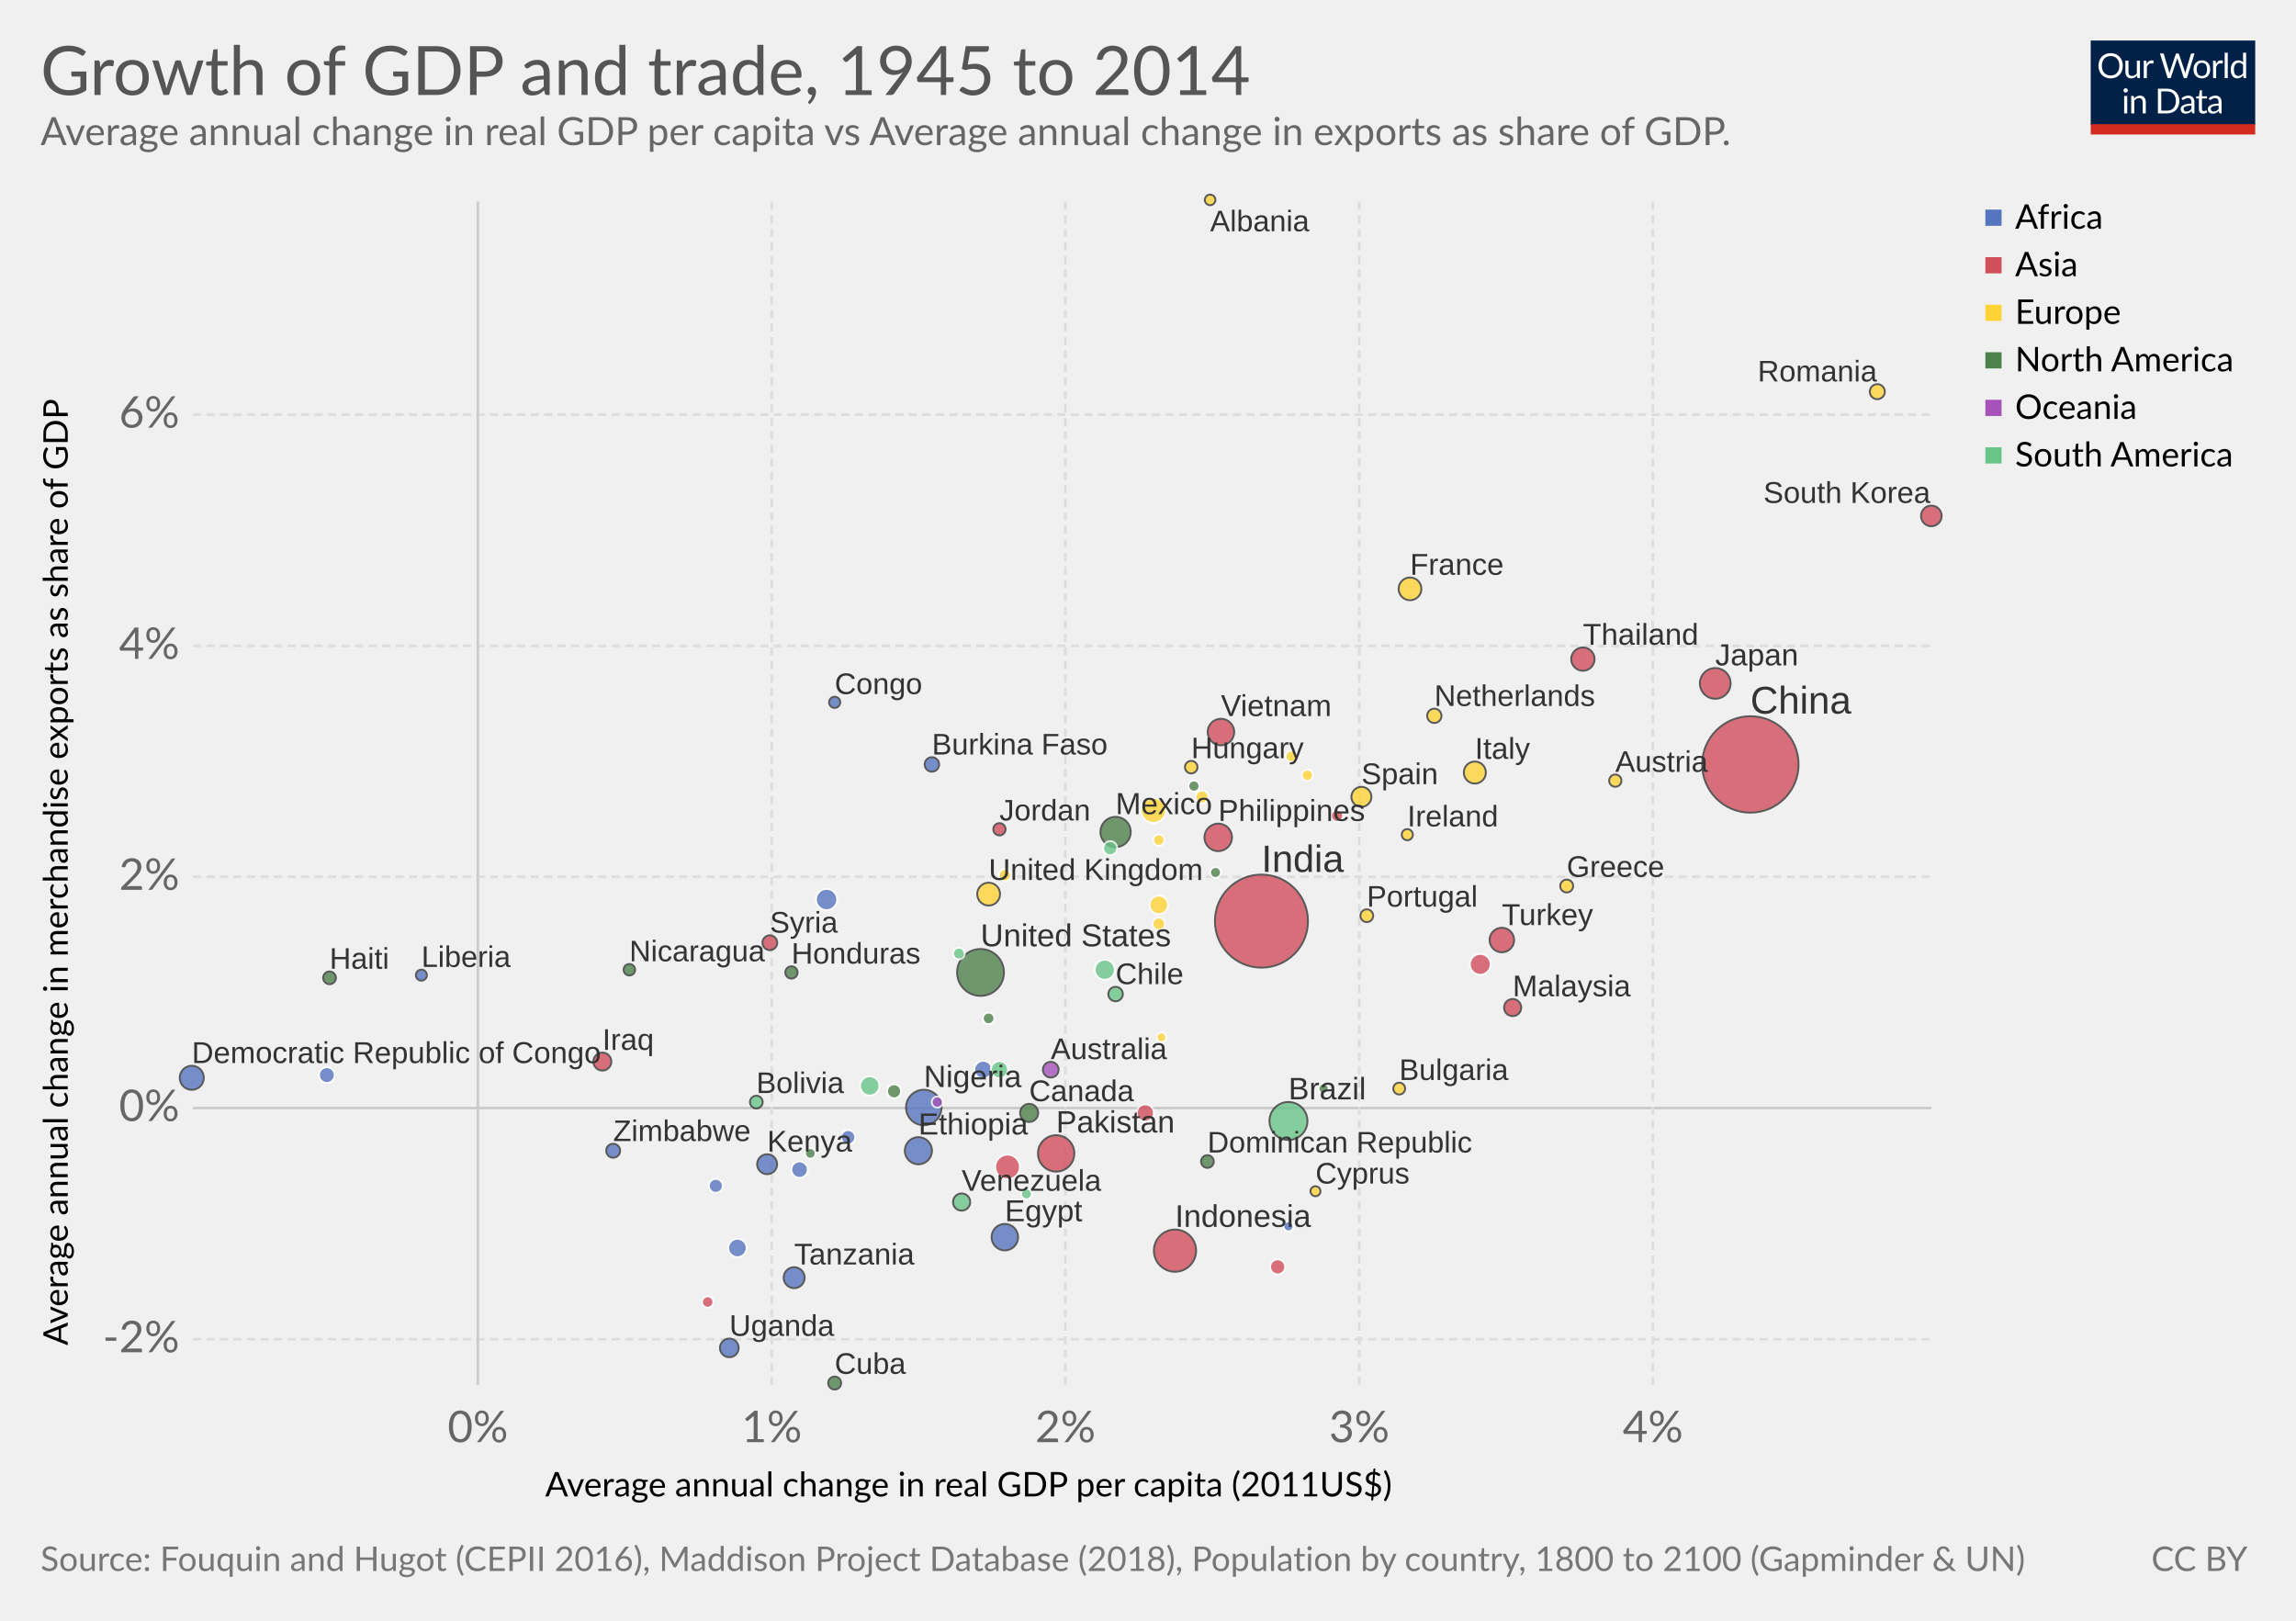
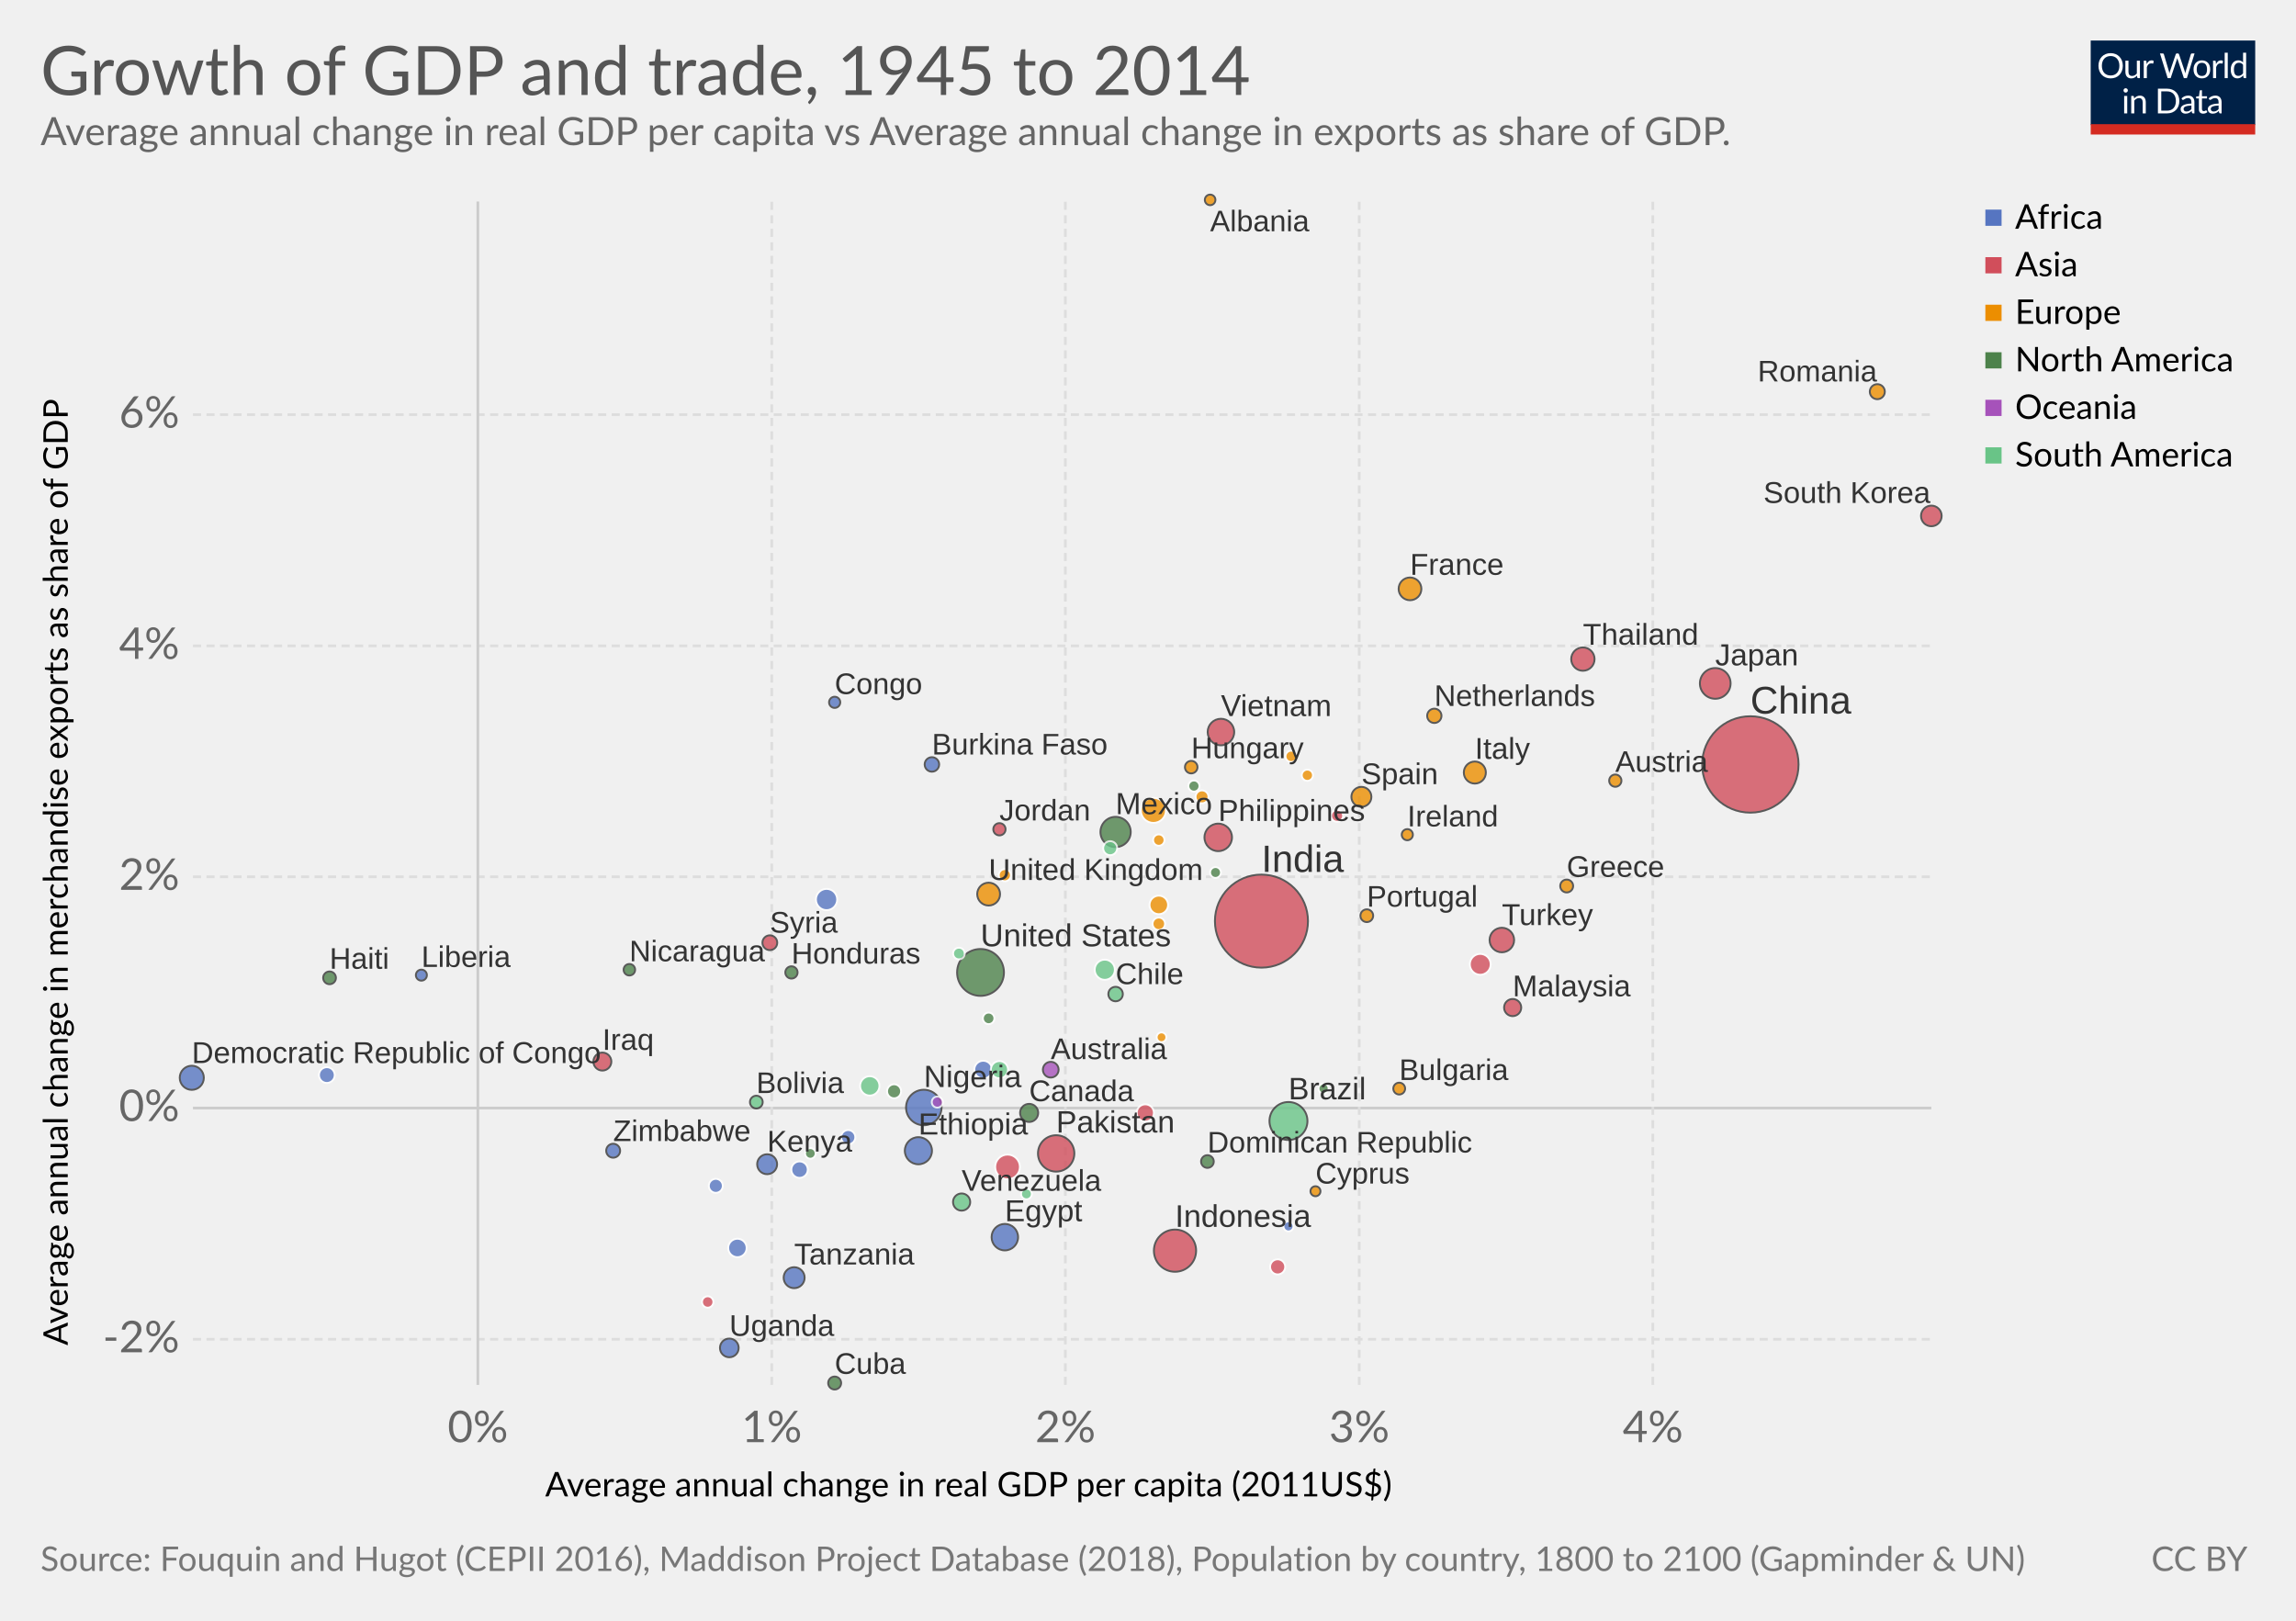
<svg xmlns="http://www.w3.org/2000/svg" version="1.1" style="font-family:Lato, 'Helvetica Neue', Helvetica, Arial, sans-serif;font-size:18px;background-color:white;text-rendering:optimizeLegibility;-webkit-font-smoothing:antialiased" width="850" height="600">
  <g class="HeaderView">
    <g transform="translate(774, 15) scale(0.29)">
      <svg width="210" height="120" viewBox="0 0 210 120" fill="none">
        <g clip-path="url(#clip0)">
          <path d="M0 0H210V107.89H0V0Z" fill="#002147" />
          <path d="M40.979 32.248C40.979 34.609 40.605 36.78 39.857 38.76C39.109 40.725 38.053 42.419 36.689 43.842C35.325 45.265 33.682 46.372 31.761 47.164C29.854 47.941 27.742 48.33 25.425 48.33C23.107 48.33 20.995 47.941 19.089 47.164C17.182 46.372 15.547 45.265 14.183 43.842C12.819 42.419 11.763 40.725 11.015 38.76C10.267 36.78 9.893 34.609 9.893 32.248C9.893 29.887 10.267 27.723 11.015 25.758C11.763 23.778 12.819 22.077 14.183 20.654C15.547 19.217 17.182 18.102 19.089 17.31C20.995 16.518 23.107 16.122 25.425 16.122C27.742 16.122 29.854 16.518 31.761 17.31C33.682 18.102 35.325 19.217 36.689 20.654C38.053 22.077 39.109 23.778 39.857 25.758C40.605 27.723 40.979 29.887 40.979 32.248ZM36.601 32.248C36.601 30.312 36.337 28.574 35.809 27.034C35.281 25.494 34.533 24.196 33.565 23.14C32.597 22.069 31.423 21.248 30.045 20.676C28.666 20.104 27.126 19.818 25.425 19.818C23.738 19.818 22.205 20.104 20.827 20.676C19.448 21.248 18.267 22.069 17.285 23.14C16.317 24.196 15.569 25.494 15.041 27.034C14.513 28.574 14.249 30.312 14.249 32.248C14.249 34.184 14.513 35.922 15.041 37.462C15.569 38.987 16.317 40.285 17.285 41.356C18.267 42.412 19.448 43.226 20.827 43.798C22.205 44.355 23.738 44.634 25.425 44.634C27.126 44.634 28.666 44.355 30.045 43.798C31.423 43.226 32.597 42.412 33.565 41.356C34.533 40.285 35.281 38.987 35.809 37.462C36.337 35.922 36.601 34.184 36.601 32.248ZM62.823 25.714V48H60.491C59.934 48 59.582 47.729 59.435 47.186L59.127 44.788C58.159 45.859 57.074 46.724 55.871 47.384C54.669 48.029 53.29 48.352 51.735 48.352C50.518 48.352 49.44 48.154 48.501 47.758C47.577 47.347 46.8 46.775 46.169 46.042C45.539 45.309 45.062 44.421 44.739 43.38C44.431 42.339 44.277 41.187 44.277 39.926V25.714H48.193V39.926C48.193 41.613 48.575 42.918 49.337 43.842C50.115 44.766 51.295 45.228 52.879 45.228C54.038 45.228 55.116 44.957 56.113 44.414C57.125 43.857 58.057 43.094 58.907 42.126V25.714H62.823ZM71.43 30.18C72.135 28.655 73 27.467 74.027 26.616C75.053 25.751 76.307 25.318 77.789 25.318C78.258 25.318 78.705 25.369 79.131 25.472C79.571 25.575 79.959 25.736 80.297 25.956L80.011 28.882C79.923 29.249 79.703 29.432 79.351 29.432C79.145 29.432 78.845 29.388 78.449 29.3C78.053 29.212 77.605 29.168 77.107 29.168C76.403 29.168 75.772 29.271 75.215 29.476C74.672 29.681 74.181 29.989 73.741 30.4C73.315 30.796 72.927 31.295 72.575 31.896C72.237 32.483 71.929 33.157 71.651 33.92V48H67.713V25.714H69.957C70.382 25.714 70.675 25.795 70.837 25.956C70.998 26.117 71.108 26.396 71.167 26.792L71.43 30.18ZM132.589 16.474L122.755 48H118.927L110.941 23.954C110.867 23.719 110.794 23.47 110.721 23.206C110.662 22.942 110.596 22.663 110.523 22.37C110.449 22.663 110.376 22.942 110.303 23.206C110.23 23.47 110.156 23.719 110.083 23.954L102.053 48H98.225L88.391 16.474H91.933C92.314 16.474 92.629 16.569 92.879 16.76C93.143 16.951 93.311 17.193 93.385 17.486L99.897 39.398C99.999 39.794 100.095 40.219 100.183 40.674C100.285 41.129 100.381 41.613 100.469 42.126C100.571 41.613 100.674 41.129 100.777 40.674C100.894 40.205 101.019 39.779 101.151 39.398L108.565 17.486C108.653 17.237 108.821 17.009 109.071 16.804C109.335 16.584 109.65 16.474 110.017 16.474H111.249C111.63 16.474 111.938 16.569 112.173 16.76C112.407 16.951 112.583 17.193 112.701 17.486L120.093 39.398C120.225 39.779 120.342 40.19 120.445 40.63C120.562 41.07 120.672 41.532 120.775 42.016C120.848 41.532 120.929 41.07 121.017 40.63C121.105 40.19 121.2 39.779 121.303 39.398L127.837 17.486C127.91 17.222 128.072 16.987 128.321 16.782C128.585 16.577 128.9 16.474 129.267 16.474H132.589ZM141.94 25.362C143.568 25.362 145.034 25.633 146.34 26.176C147.645 26.719 148.76 27.489 149.684 28.486C150.608 29.483 151.312 30.693 151.796 32.116C152.294 33.524 152.544 35.101 152.544 36.846C152.544 38.606 152.294 40.19 151.796 41.598C151.312 43.006 150.608 44.209 149.684 45.206C148.76 46.203 147.645 46.973 146.34 47.516C145.034 48.044 143.568 48.308 141.94 48.308C140.297 48.308 138.816 48.044 137.496 47.516C136.19 46.973 135.076 46.203 134.152 45.206C133.228 44.209 132.516 43.006 132.018 41.598C131.534 40.19 131.292 38.606 131.292 36.846C131.292 35.101 131.534 33.524 132.018 32.116C132.516 30.693 133.228 29.483 134.152 28.486C135.076 27.489 136.19 26.719 137.496 26.176C138.816 25.633 140.297 25.362 141.94 25.362ZM141.94 45.25C144.14 45.25 145.782 44.517 146.868 43.05C147.953 41.569 148.496 39.508 148.496 36.868C148.496 34.213 147.953 32.145 146.868 30.664C145.782 29.183 144.14 28.442 141.94 28.442C140.825 28.442 139.85 28.633 139.014 29.014C138.192 29.395 137.503 29.945 136.946 30.664C136.403 31.383 135.992 32.27 135.714 33.326C135.45 34.367 135.318 35.548 135.318 36.868C135.318 39.508 135.86 41.569 136.946 43.05C138.046 44.517 139.71 45.25 141.94 45.25ZM159.908 30.18C160.612 28.655 161.478 27.467 162.504 26.616C163.531 25.751 164.785 25.318 166.266 25.318C166.736 25.318 167.183 25.369 167.608 25.472C168.048 25.575 168.437 25.736 168.774 25.956L168.488 28.882C168.4 29.249 168.18 29.432 167.828 29.432C167.623 29.432 167.322 29.388 166.926 29.3C166.53 29.212 166.083 29.168 165.584 29.168C164.88 29.168 164.25 29.271 163.692 29.476C163.15 29.681 162.658 29.989 162.218 30.4C161.793 30.796 161.404 31.295 161.052 31.896C160.715 32.483 160.407 33.157 160.128 33.92V48H156.19V25.714H158.434C158.86 25.714 159.153 25.795 159.314 25.956C159.476 26.117 159.586 26.396 159.644 26.792L159.908 30.18ZM174.946 15.594V48H171.03V15.594H174.946ZM194.496 31.016C193.763 30.033 192.971 29.351 192.12 28.97C191.269 28.574 190.316 28.376 189.26 28.376C187.192 28.376 185.601 29.117 184.486 30.598C183.371 32.079 182.814 34.191 182.814 36.934C182.814 38.386 182.939 39.633 183.188 40.674C183.437 41.701 183.804 42.551 184.288 43.226C184.772 43.886 185.366 44.37 186.07 44.678C186.774 44.986 187.573 45.14 188.468 45.14C189.759 45.14 190.881 44.847 191.834 44.26C192.802 43.673 193.689 42.845 194.496 41.774V31.016ZM198.412 15.594V48H196.08C195.523 48 195.171 47.729 195.024 47.186L194.672 44.48C193.719 45.624 192.633 46.548 191.416 47.252C190.199 47.956 188.791 48.308 187.192 48.308C185.916 48.308 184.757 48.066 183.716 47.582C182.675 47.083 181.787 46.357 181.054 45.404C180.321 44.451 179.756 43.263 179.36 41.84C178.964 40.417 178.766 38.782 178.766 36.934C178.766 35.291 178.986 33.766 179.426 32.358C179.866 30.935 180.497 29.703 181.318 28.662C182.139 27.621 183.144 26.807 184.332 26.22C185.535 25.619 186.884 25.318 188.38 25.318C189.744 25.318 190.91 25.553 191.878 26.022C192.861 26.477 193.733 27.115 194.496 27.936V15.594H198.412ZM46.614 70.714V93H42.698V70.714H46.614ZM47.45 63.718C47.45 64.099 47.369 64.459 47.208 64.796C47.061 65.119 46.856 65.412 46.592 65.676C46.343 65.925 46.042 66.123 45.69 66.27C45.352 66.417 44.993 66.49 44.612 66.49C44.23 66.49 43.871 66.417 43.534 66.27C43.211 66.123 42.925 65.925 42.676 65.676C42.426 65.412 42.228 65.119 42.082 64.796C41.935 64.459 41.862 64.099 41.862 63.718C41.862 63.337 41.935 62.977 42.082 62.64C42.228 62.288 42.426 61.987 42.676 61.738C42.925 61.474 43.211 61.269 43.534 61.122C43.871 60.975 44.23 60.902 44.612 60.902C44.993 60.902 45.352 60.975 45.69 61.122C46.042 61.269 46.343 61.474 46.592 61.738C46.856 61.987 47.061 62.288 47.208 62.64C47.369 62.977 47.45 63.337 47.45 63.718ZM55.424 73.948C55.908 73.405 56.422 72.914 56.964 72.474C57.507 72.034 58.079 71.66 58.68 71.352C59.296 71.029 59.941 70.787 60.616 70.626C61.306 70.45 62.046 70.362 62.838 70.362C64.055 70.362 65.126 70.567 66.05 70.978C66.989 71.374 67.766 71.946 68.382 72.694C69.013 73.427 69.49 74.315 69.812 75.356C70.135 76.397 70.296 77.549 70.296 78.81V93H66.358V78.81C66.358 77.123 65.969 75.818 65.192 74.894C64.43 73.955 63.264 73.486 61.694 73.486C60.535 73.486 59.45 73.765 58.438 74.322C57.441 74.879 56.517 75.635 55.666 76.588V93H51.728V70.714H54.082C54.639 70.714 54.984 70.985 55.116 71.528L55.424 73.948ZM113.129 77.248C113.129 79.609 112.755 81.758 112.007 83.694C111.259 85.63 110.203 87.287 108.839 88.666C107.475 90.045 105.832 91.115 103.911 91.878C102.004 92.626 99.892 93 97.575 93H85.805V61.474H97.575C99.892 61.474 102.004 61.855 103.911 62.618C105.832 63.366 107.475 64.437 108.839 65.83C110.203 67.209 111.259 68.866 112.007 70.802C112.755 72.738 113.129 74.887 113.129 77.248ZM108.751 77.248C108.751 75.312 108.487 73.581 107.959 72.056C107.431 70.531 106.683 69.24 105.715 68.184C104.747 67.128 103.574 66.321 102.195 65.764C100.816 65.207 99.276 64.928 97.575 64.928H90.073V89.546H97.575C99.276 89.546 100.816 89.267 102.195 88.71C103.574 88.153 104.747 87.353 105.715 86.312C106.683 85.256 107.431 83.965 107.959 82.44C108.487 80.915 108.751 79.184 108.751 77.248ZM128.553 82.968C126.749 83.027 125.209 83.173 123.933 83.408C122.672 83.628 121.638 83.921 120.831 84.288C120.039 84.655 119.46 85.087 119.093 85.586C118.741 86.085 118.565 86.642 118.565 87.258C118.565 87.845 118.661 88.351 118.851 88.776C119.042 89.201 119.299 89.553 119.621 89.832C119.959 90.096 120.347 90.294 120.787 90.426C121.242 90.543 121.726 90.602 122.239 90.602C122.929 90.602 123.559 90.536 124.131 90.404C124.703 90.257 125.239 90.052 125.737 89.788C126.251 89.524 126.735 89.209 127.189 88.842C127.659 88.475 128.113 88.057 128.553 87.588V82.968ZM115.903 73.86C117.135 72.672 118.463 71.785 119.885 71.198C121.308 70.611 122.885 70.318 124.615 70.318C125.862 70.318 126.969 70.523 127.937 70.934C128.905 71.345 129.719 71.917 130.379 72.65C131.039 73.383 131.538 74.271 131.875 75.312C132.213 76.353 132.381 77.497 132.381 78.744V93H130.643C130.262 93 129.969 92.941 129.763 92.824C129.558 92.692 129.397 92.443 129.279 92.076L128.839 89.964C128.253 90.507 127.681 90.991 127.123 91.416C126.566 91.827 125.979 92.179 125.363 92.472C124.747 92.751 124.087 92.963 123.383 93.11C122.694 93.271 121.924 93.352 121.073 93.352C120.208 93.352 119.394 93.235 118.631 93C117.869 92.751 117.201 92.384 116.629 91.9C116.072 91.416 115.625 90.807 115.287 90.074C114.965 89.326 114.803 88.446 114.803 87.434C114.803 86.554 115.045 85.711 115.529 84.904C116.013 84.083 116.798 83.357 117.883 82.726C118.969 82.095 120.384 81.582 122.129 81.186C123.875 80.775 126.016 80.541 128.553 80.482V78.744C128.553 77.013 128.179 75.708 127.431 74.828C126.683 73.933 125.591 73.486 124.153 73.486C123.185 73.486 122.371 73.611 121.711 73.86C121.066 74.095 120.501 74.366 120.017 74.674C119.548 74.967 119.137 75.239 118.785 75.488C118.448 75.723 118.111 75.84 117.773 75.84C117.509 75.84 117.282 75.774 117.091 75.642C116.901 75.495 116.739 75.319 116.607 75.114L115.903 73.86ZM143.568 93.352C141.808 93.352 140.451 92.861 139.498 91.878C138.559 90.895 138.09 89.48 138.09 87.632V73.992H135.406C135.171 73.992 134.973 73.926 134.812 73.794C134.65 73.647 134.57 73.427 134.57 73.134V71.572L138.222 71.11L139.124 64.224C139.168 64.004 139.263 63.828 139.41 63.696C139.571 63.549 139.776 63.476 140.026 63.476H142.006V71.154H148.452V73.992H142.006V87.368C142.006 88.307 142.233 89.003 142.688 89.458C143.142 89.913 143.729 90.14 144.448 90.14C144.858 90.14 145.21 90.089 145.504 89.986C145.812 89.869 146.076 89.744 146.296 89.612C146.516 89.48 146.699 89.363 146.846 89.26C147.007 89.143 147.146 89.084 147.264 89.084C147.469 89.084 147.652 89.209 147.814 89.458L148.958 91.328C148.283 91.959 147.469 92.457 146.516 92.824C145.562 93.176 144.58 93.352 143.568 93.352ZM163.253 82.968C161.449 83.027 159.909 83.173 158.633 83.408C157.372 83.628 156.338 83.921 155.531 84.288C154.739 84.655 154.16 85.087 153.793 85.586C153.441 86.085 153.265 86.642 153.265 87.258C153.265 87.845 153.36 88.351 153.551 88.776C153.742 89.201 153.998 89.553 154.321 89.832C154.658 90.096 155.047 90.294 155.487 90.426C155.942 90.543 156.426 90.602 156.939 90.602C157.628 90.602 158.259 90.536 158.831 90.404C159.403 90.257 159.938 90.052 160.437 89.788C160.95 89.524 161.434 89.209 161.889 88.842C162.358 88.475 162.813 88.057 163.253 87.588V82.968ZM150.603 73.86C151.835 72.672 153.162 71.785 154.585 71.198C156.008 70.611 157.584 70.318 159.315 70.318C160.562 70.318 161.669 70.523 162.637 70.934C163.605 71.345 164.419 71.917 165.079 72.65C165.739 73.383 166.238 74.271 166.575 75.312C166.912 76.353 167.081 77.497 167.081 78.744V93H165.343C164.962 93 164.668 92.941 164.463 92.824C164.258 92.692 164.096 92.443 163.979 92.076L163.539 89.964C162.952 90.507 162.38 90.991 161.823 91.416C161.266 91.827 160.679 92.179 160.063 92.472C159.447 92.751 158.787 92.963 158.083 93.11C157.394 93.271 156.624 93.352 155.773 93.352C154.908 93.352 154.094 93.235 153.331 93C152.568 92.751 151.901 92.384 151.329 91.9C150.772 91.416 150.324 90.807 149.987 90.074C149.664 89.326 149.503 88.446 149.503 87.434C149.503 86.554 149.745 85.711 150.229 84.904C150.713 84.083 151.498 83.357 152.583 82.726C153.668 82.095 155.084 81.582 156.829 81.186C158.574 80.775 160.716 80.541 163.253 80.482V78.744C163.253 77.013 162.879 75.708 162.131 74.828C161.383 73.933 160.29 73.486 158.853 73.486C157.885 73.486 157.071 73.611 156.411 73.86C155.766 74.095 155.201 74.366 154.717 74.674C154.248 74.967 153.837 75.239 153.485 75.488C153.148 75.723 152.81 75.84 152.473 75.84C152.209 75.84 151.982 75.774 151.791 75.642C151.6 75.495 151.439 75.319 151.307 75.114L150.603 73.86Z" fill="white" />
          <rect y="106.789" width="210" height="13.211" fill="#D42B21" />
        </g>
        <defs>
          <clipPath id="clip0">
            <rect width="210" height="120" fill="white" />
          </clipPath>
        </defs>
      </svg>
    </g>
    <a href="https://staging-owid.netlify.com/grapher/growth-of-income-and-trade" target="_blank">
      <text font-size="25.20" x="15.0" y="35.2" fill="#555">
        <tspan x="15" y="35.16">Growth of GDP and trade, 1945 to 2014</tspan>
      </text>
    </a>
    <text font-size="14.40" x="15.0" y="53.7" fill="#666">
      <tspan x="15" y="53.72">Average annual change in real GDP per capita vs Average annual change in exports as share of GDP.</tspan>
    </text>
  </g>
  <g>
    <g class="AxisBoxView">
      <g class="HorizontalAxis">
        <text font-size="12.60" x="201.8" y="554.0">
          <tspan x="201.83" y="553.98">Average annual change in real GDP per capita (2011US$)</tspan>
        </text>
        <text x="176.9" y="533.9" fill="#666" text-anchor="middle" font-size="16.2">0%</text>
        <text x="285.7" y="533.9" fill="#666" text-anchor="middle" font-size="16.2">1%</text>
        <text x="394.4" y="533.9" fill="#666" text-anchor="middle" font-size="16.2">2%</text>
        <text x="503.2" y="533.9" fill="#666" text-anchor="middle" font-size="16.2">3%</text>
        <text x="611.9" y="533.9" fill="#666" text-anchor="middle" font-size="16.2">4%</text>
      </g>
      <g class="VerticalAxis">
        <text font-size="12.60" x="-498.1" y="25.1" transform="rotate(-90)">
          <tspan x="-498.061" y="25.08">Average annual change in merchandise exports as share of GDP</tspan>
        </text>
        <text x="66.44" y="495.8" fill="#666" dominant-baseline="middle" text-anchor="end" font-size="16.2">-2%</text>
        <text x="66.44" y="410.2" fill="#666" dominant-baseline="middle" text-anchor="end" font-size="16.2">0%</text>
        <text x="66.44" y="324.6" fill="#666" dominant-baseline="middle" text-anchor="end" font-size="16.2">2%</text>
        <text x="66.44" y="239.1" fill="#666" dominant-baseline="middle" text-anchor="end" font-size="16.2">4%</text>
        <text x="66.44" y="153.5" fill="#666" dominant-baseline="middle" text-anchor="end" font-size="16.2">6%</text>
      </g>
      <g class="AxisGridLines">
        <line x1="71.44" y1="495.8" x2="715.00" y2="495.8" stroke="#ddd" stroke-dasharray="3,2" />
        <line x1="71.44" y1="410.2" x2="715.00" y2="410.2" stroke="#ccc" />
        <line x1="71.44" y1="324.6" x2="715.00" y2="324.6" stroke="#ddd" stroke-dasharray="3,2" />
        <line x1="71.44" y1="239.1" x2="715.00" y2="239.1" stroke="#ddd" stroke-dasharray="3,2" />
        <line x1="71.44" y1="153.5" x2="715.00" y2="153.5" stroke="#ddd" stroke-dasharray="3,2" />
      </g>
      <g class="AxisGridLines">
        <line x1="176.9" y1="512.70" x2="176.9" y2="74.60" stroke="#ccc" />
        <line x1="285.7" y1="512.70" x2="285.7" y2="74.60" stroke="#ddd" stroke-dasharray="3,2" />
        <line x1="394.4" y1="512.70" x2="394.4" y2="74.60" stroke="#ddd" stroke-dasharray="3,2" />
        <line x1="503.2" y1="512.70" x2="503.2" y2="74.60" stroke="#ddd" stroke-dasharray="3,2" />
        <line x1="611.9" y1="512.70" x2="611.9" y2="74.60" stroke="#ddd" stroke-dasharray="3,2" />
      </g>
    </g>
    <g class="PointsWithLabels clickable" clip-path="url(#scatterBounds-7)" font-family="Arial, sans-serif">
      <rect x="71.436" y="74.6" width="643.564" height="438.1" fill="rgba(255,255,255,0)" />
      <defs>
        <clipPath id="scatterBounds-7">
          <rect x="61.436" y="64.6" width="663.564" height="458.1" />
        </clipPath>
      </defs>
      <g class="key-China_0">
        <circle cx="648.00" cy="283.00" r="17.84" fill="#d14e5b" opacity="0.8" stroke="#333" stroke-width="0.7" />
      </g>
      <g class="key-India_0">
        <circle cx="467.00" cy="341.00" r="17.22" fill="#d14e5b" opacity="0.8" stroke="#333" stroke-width="0.7" />
      </g>
      <g class="key-United-States_0">
        <circle cx="363.00" cy="360.00" r="8.67" fill="#4d824b" opacity="0.8" stroke="#333" stroke-width="0.7" />
      </g>
      <g class="key-Indonesia_0">
        <circle cx="435.00" cy="463.00" r="7.81" fill="#d14e5b" opacity="0.8" stroke="#333" stroke-width="0.7" />
      </g>
      <g class="key-Brazil_0">
        <circle cx="477.00" cy="415.00" r="7.03" fill="#69c487" opacity="0.8" stroke="#333" stroke-width="0.7" />
      </g>
      <g class="key-Pakistan_0">
        <circle cx="391.00" cy="427.00" r="6.73" fill="#d14e5b" opacity="0.8" stroke="#333" stroke-width="0.7" />
      </g>
      <g class="key-Nigeria_0">
        <circle cx="342.00" cy="410.00" r="6.57" fill="#5675c1" opacity="0.8" stroke="#333" stroke-width="0.7" />
      </g>
      <g class="key-Japan_0">
        <circle cx="635.00" cy="253.00" r="5.68" fill="#d14e5b" opacity="0.8" stroke="#333" stroke-width="0.7" />
      </g>
      <g class="key-Mexico_0">
        <circle cx="413.00" cy="308.00" r="5.60" fill="#4d824b" opacity="0.8" stroke="#333" stroke-width="0.7" />
      </g>
      <g class="key-Philippines_0">
        <circle cx="451.00" cy="310.00" r="5.09" fill="#d14e5b" opacity="0.8" stroke="#333" stroke-width="0.7" />
      </g>
      <g class="key-Ethiopia_0">
        <circle cx="340.00" cy="426.00" r="5.02" fill="#5675c1" opacity="0.8" stroke="#333" stroke-width="0.7" />
      </g>
      <g class="key-Vietnam_0">
        <circle cx="452.00" cy="271.00" r="4.91" fill="#d14e5b" opacity="0.8" stroke="#333" stroke-width="0.7" />
      </g>
      <g class="key-Egypt_0">
        <circle cx="372.00" cy="458.00" r="4.90" fill="#5675c1" opacity="0.8" stroke="#333" stroke-width="0.7" />
      </g>
      <g class="key-Germany_0">
-         <circle cx="427.00" cy="300.00" r="4.65" fill="#ffd336" opacity="0.8" stroke="#fff" stroke-width="0.7" />
+         <circle cx="427.00" cy="300.00" r="4.65" fill="#ec8e00" opacity="0.8" stroke="#fff" stroke-width="0.7" />
      </g>
      <g class="key-Iran_0">
        <circle cx="373.00" cy="432.00" r="4.58" fill="#d14e5b" opacity="0.8" stroke="#fff" stroke-width="0.7" />
      </g>
      <g class="key-Turkey_0">
        <circle cx="556.00" cy="348.00" r="4.54" fill="#d14e5b" opacity="0.8" stroke="#333" stroke-width="0.7" />
      </g>
      <g class="key-Democratic-Republic-of-Congo_0">
        <circle cx="71.00" cy="399.00" r="4.46" fill="#5675c1" opacity="0.8" stroke="#333" stroke-width="0.7" />
      </g>
      <g class="key-Thailand_0">
        <circle cx="586.00" cy="244.00" r="4.32" fill="#d14e5b" opacity="0.8" stroke="#333" stroke-width="0.7" />
      </g>
      <g class="key-United-Kingdom_0">
-         <circle cx="366.00" cy="331.00" r="4.23" fill="#ffd336" opacity="0.8" stroke="#333" stroke-width="0.7" />
+         <circle cx="366.00" cy="331.00" r="4.23" fill="#ec8e00" opacity="0.8" stroke="#333" stroke-width="0.7" />
      </g>
      <g class="key-France_0">
-         <circle cx="522.00" cy="218.00" r="4.21" fill="#ffd336" opacity="0.8" stroke="#333" stroke-width="0.7" />
+         <circle cx="522.00" cy="218.00" r="4.21" fill="#ec8e00" opacity="0.8" stroke="#333" stroke-width="0.7" />
      </g>
      <g class="key-Italy_0">
-         <circle cx="546.00" cy="286.00" r="4.08" fill="#ffd336" opacity="0.8" stroke="#333" stroke-width="0.7" />
+         <circle cx="546.00" cy="286.00" r="4.08" fill="#ec8e00" opacity="0.8" stroke="#333" stroke-width="0.7" />
      </g>
      <g class="key-South-Africa_0">
        <circle cx="306.00" cy="333.00" r="3.94" fill="#5675c1" opacity="0.8" stroke="#fff" stroke-width="0.7" />
      </g>
      <g class="key-Tanzania_0">
        <circle cx="294.00" cy="473.00" r="3.88" fill="#5675c1" opacity="0.8" stroke="#333" stroke-width="0.7" />
      </g>
      <g class="key-Myanmar_0">
        <circle cx="548.00" cy="357.00" r="3.87" fill="#d14e5b" opacity="0.8" stroke="#fff" stroke-width="0.7" />
      </g>
      <g class="key-South-Korea_0">
        <circle cx="715.00" cy="191.00" r="3.82" fill="#d14e5b" opacity="0.8" stroke="#333" stroke-width="0.7" />
      </g>
      <g class="key-Colombia_0">
        <circle cx="409.00" cy="359.00" r="3.74" fill="#69c487" opacity="0.8" stroke="#fff" stroke-width="0.7" />
      </g>
      <g class="key-Spain_0">
-         <circle cx="504.00" cy="295.00" r="3.70" fill="#ffd336" opacity="0.8" stroke="#333" stroke-width="0.7" />
+         <circle cx="504.00" cy="295.00" r="3.70" fill="#ec8e00" opacity="0.8" stroke="#333" stroke-width="0.7" />
      </g>
      <g class="key-Kenya_0">
        <circle cx="284.00" cy="431.00" r="3.69" fill="#5675c1" opacity="0.8" stroke="#333" stroke-width="0.7" />
      </g>
      <g class="key-Argentina_0">
        <circle cx="322.00" cy="402.00" r="3.59" fill="#69c487" opacity="0.8" stroke="#fff" stroke-width="0.7" />
      </g>
      <g class="key-Uganda_0">
        <circle cx="270.00" cy="499.00" r="3.46" fill="#5675c1" opacity="0.8" stroke="#333" stroke-width="0.7" />
      </g>
      <g class="key-Poland_0">
-         <circle cx="429.00" cy="335.00" r="3.44" fill="#ffd336" opacity="0.8" stroke="#fff" stroke-width="0.7" />
+         <circle cx="429.00" cy="335.00" r="3.44" fill="#ec8e00" opacity="0.8" stroke="#fff" stroke-width="0.7" />
      </g>
      <g class="key-Sudan_0">
        <circle cx="273.00" cy="462.00" r="3.42" fill="#5675c1" opacity="0.8" stroke="#fff" stroke-width="0.7" />
      </g>
      <g class="key-Canada_0">
        <circle cx="381.00" cy="412.00" r="3.35" fill="#4d824b" opacity="0.8" stroke="#333" stroke-width="0.7" />
      </g>
      <g class="key-Iraq_0">
        <circle cx="223.00" cy="393.00" r="3.33" fill="#d14e5b" opacity="0.8" stroke="#333" stroke-width="0.7" />
      </g>
      <g class="key-Morocco_0">
        <circle cx="364.00" cy="396.00" r="3.31" fill="#5675c1" opacity="0.8" stroke="#fff" stroke-width="0.7" />
      </g>
      <g class="key-Peru_0">
        <circle cx="370.00" cy="396.00" r="3.19" fill="#69c487" opacity="0.8" stroke="#fff" stroke-width="0.7" />
      </g>
      <g class="key-Saudi-Arabia_0">
        <circle cx="424.00" cy="412.00" r="3.19" fill="#d14e5b" opacity="0.8" stroke="#fff" stroke-width="0.7" />
      </g>
      <g class="key-Venezuela_0">
        <circle cx="356.00" cy="445.00" r="3.18" fill="#69c487" opacity="0.8" stroke="#333" stroke-width="0.7" />
      </g>
      <g class="key-Malaysia_0">
        <circle cx="560.00" cy="373.00" r="3.17" fill="#d14e5b" opacity="0.8" stroke="#333" stroke-width="0.7" />
      </g>
      <g class="key-Ghana_0">
        <circle cx="296.00" cy="433.00" r="3.05" fill="#5675c1" opacity="0.8" stroke="#fff" stroke-width="0.7" />
      </g>
      <g class="key-Madagascar_0">
        <circle cx="121.00" cy="398.00" r="2.92" fill="#5675c1" opacity="0.8" stroke="#fff" stroke-width="0.7" />
      </g>
      <g class="key-Australia_0">
        <circle cx="389.00" cy="396.00" r="2.91" fill="#a652ba" opacity="0.8" stroke="#333" stroke-width="0.7" />
      </g>
      <g class="key-Sri-Lanka_0">
        <circle cx="473.00" cy="469.00" r="2.80" fill="#d14e5b" opacity="0.8" stroke="#fff" stroke-width="0.7" />
      </g>
      <g class="key-Romania_0">
-         <circle cx="695.00" cy="145.00" r="2.78" fill="#ffd336" opacity="0.8" stroke="#333" stroke-width="0.7" />
+         <circle cx="695.00" cy="145.00" r="2.78" fill="#ec8e00" opacity="0.8" stroke="#333" stroke-width="0.7" />
      </g>
      <g class="key-Syria_0">
        <circle cx="285.00" cy="349.00" r="2.74" fill="#d14e5b" opacity="0.8" stroke="#333" stroke-width="0.7" />
      </g>
      <g class="key-Chile_0">
        <circle cx="413.00" cy="368.00" r="2.68" fill="#69c487" opacity="0.8" stroke="#333" stroke-width="0.7" />
      </g>
      <g class="key-Burkina-Faso_0">
        <circle cx="345.00" cy="283.00" r="2.68" fill="#5675c1" opacity="0.8" stroke="#333" stroke-width="0.7" />
      </g>
      <g class="key-Malawi_0">
        <circle cx="314.00" cy="421.00" r="2.65" fill="#5675c1" opacity="0.8" stroke="#fff" stroke-width="0.7" />
      </g>
      <g class="key-Netherlands_0">
-         <circle cx="531.00" cy="265.00" r="2.65" fill="#ffd336" opacity="0.8" stroke="#333" stroke-width="0.7" />
+         <circle cx="531.00" cy="265.00" r="2.65" fill="#ec8e00" opacity="0.8" stroke="#333" stroke-width="0.7" />
      </g>
      <g class="key-Guatemala_0">
        <circle cx="331.00" cy="404.00" r="2.60" fill="#4d824b" opacity="0.8" stroke="#fff" stroke-width="0.7" />
      </g>
      <g class="key-Ecuador_0">
        <circle cx="411.00" cy="314.00" r="2.60" fill="#69c487" opacity="0.8" stroke="#fff" stroke-width="0.7" />
      </g>
      <g class="key-Zambia_0">
        <circle cx="265.00" cy="439.00" r="2.59" fill="#5675c1" opacity="0.8" stroke="#fff" stroke-width="0.7" />
      </g>
      <g class="key-Zimbabwe_0">
        <circle cx="227.00" cy="426.00" r="2.58" fill="#5675c1" opacity="0.8" stroke="#333" stroke-width="0.7" />
      </g>
      <g class="key-Cuba_0">
        <circle cx="309.00" cy="512.00" r="2.40" fill="#4d824b" opacity="0.8" stroke="#333" stroke-width="0.7" />
      </g>
      <g class="key-Greece_0">
-         <circle cx="580.00" cy="328.00" r="2.39" fill="#ffd336" opacity="0.8" stroke="#333" stroke-width="0.7" />
+         <circle cx="580.00" cy="328.00" r="2.39" fill="#ec8e00" opacity="0.8" stroke="#333" stroke-width="0.7" />
      </g>
      <g class="key-Belgium_0">
-         <circle cx="445.00" cy="295.00" r="2.39" fill="#ffd336" opacity="0.8" stroke="#fff" stroke-width="0.7" />
+         <circle cx="445.00" cy="295.00" r="2.39" fill="#ec8e00" opacity="0.8" stroke="#fff" stroke-width="0.7" />
      </g>
      <g class="key-Haiti_0">
        <circle cx="122.00" cy="362.00" r="2.36" fill="#4d824b" opacity="0.8" stroke="#333" stroke-width="0.7" />
      </g>
      <g class="key-Bolivia_0">
        <circle cx="280.00" cy="408.00" r="2.36" fill="#69c487" opacity="0.8" stroke="#333" stroke-width="0.7" />
      </g>
      <g class="key-Portugal_0">
-         <circle cx="506.00" cy="339.00" r="2.36" fill="#ffd336" opacity="0.8" stroke="#333" stroke-width="0.7" />
+         <circle cx="506.00" cy="339.00" r="2.36" fill="#ec8e00" opacity="0.8" stroke="#333" stroke-width="0.7" />
      </g>
      <g class="key-Dominican-Republic_0">
        <circle cx="447.00" cy="430.00" r="2.35" fill="#4d824b" opacity="0.8" stroke="#333" stroke-width="0.7" />
      </g>
      <g class="key-Hungary_0">
-         <circle cx="441.00" cy="284.00" r="2.32" fill="#ffd336" opacity="0.8" stroke="#333" stroke-width="0.7" />
+         <circle cx="441.00" cy="284.00" r="2.32" fill="#ec8e00" opacity="0.8" stroke="#333" stroke-width="0.7" />
      </g>
      <g class="key-Sweden_0">
-         <circle cx="429.00" cy="342.00" r="2.32" fill="#ffd336" opacity="0.8" stroke="#fff" stroke-width="0.7" />
+         <circle cx="429.00" cy="342.00" r="2.32" fill="#ec8e00" opacity="0.8" stroke="#fff" stroke-width="0.7" />
      </g>
      <g class="key-Jordan_0">
        <circle cx="370.00" cy="307.00" r="2.27" fill="#d14e5b" opacity="0.8" stroke="#333" stroke-width="0.7" />
      </g>
      <g class="key-Honduras_0">
        <circle cx="293.00" cy="360.00" r="2.27" fill="#4d824b" opacity="0.8" stroke="#333" stroke-width="0.7" />
      </g>
      <g class="key-Austria_0">
-         <circle cx="598.00" cy="289.00" r="2.27" fill="#ffd336" opacity="0.8" stroke="#333" stroke-width="0.7" />
+         <circle cx="598.00" cy="289.00" r="2.27" fill="#ec8e00" opacity="0.8" stroke="#333" stroke-width="0.7" />
      </g>
      <g class="key-Switzerland_0">
-         <circle cx="372.00" cy="324.00" r="2.25" fill="#ffd336" opacity="0.8" stroke="#fff" stroke-width="0.7" />
+         <circle cx="372.00" cy="324.00" r="2.25" fill="#ec8e00" opacity="0.8" stroke="#fff" stroke-width="0.7" />
      </g>
      <g class="key-Israel_0">
        <circle cx="495.00" cy="302.00" r="2.23" fill="#d14e5b" opacity="0.8" stroke="#fff" stroke-width="0.7" />
      </g>
      <g class="key-Bulgaria_0">
-         <circle cx="518.00" cy="403.00" r="2.19" fill="#ffd336" opacity="0.8" stroke="#333" stroke-width="0.7" />
+         <circle cx="518.00" cy="403.00" r="2.19" fill="#ec8e00" opacity="0.8" stroke="#333" stroke-width="0.7" />
      </g>
      <g class="key-Paraguay_0">
        <circle cx="355.00" cy="353.00" r="2.16" fill="#69c487" opacity="0.8" stroke="#fff" stroke-width="0.7" />
      </g>
      <g class="key-El-Salvador_0">
        <circle cx="366.00" cy="377.00" r="2.14" fill="#4d824b" opacity="0.8" stroke="#fff" stroke-width="0.7" />
      </g>
      <g class="key-Nicaragua_0">
        <circle cx="233.00" cy="359.00" r="2.13" fill="#4d824b" opacity="0.8" stroke="#333" stroke-width="0.7" />
      </g>
      <g class="key-Denmark_0">
-         <circle cx="429.00" cy="311.00" r="2.11" fill="#ffd336" opacity="0.8" stroke="#fff" stroke-width="0.7" />
+         <circle cx="429.00" cy="311.00" r="2.11" fill="#ec8e00" opacity="0.8" stroke="#fff" stroke-width="0.7" />
      </g>
      <g class="key-Lebanon_0">
        <circle cx="262.00" cy="482.00" r="2.11" fill="#d14e5b" opacity="0.8" stroke="#fff" stroke-width="0.7" />
      </g>
      <g class="key-Finland_0">
-         <circle cx="478.00" cy="280.00" r="2.10" fill="#ffd336" opacity="0.8" stroke="#fff" stroke-width="0.7" />
+         <circle cx="478.00" cy="280.00" r="2.10" fill="#ec8e00" opacity="0.8" stroke="#fff" stroke-width="0.7" />
      </g>
      <g class="key-Norway_0">
-         <circle cx="484.00" cy="287.00" r="2.08" fill="#ffd336" opacity="0.8" stroke="#fff" stroke-width="0.7" />
+         <circle cx="484.00" cy="287.00" r="2.08" fill="#ec8e00" opacity="0.8" stroke="#fff" stroke-width="0.7" />
      </g>
      <g class="key-Congo_0">
        <circle cx="309.00" cy="260.00" r="2.07" fill="#5675c1" opacity="0.8" stroke="#333" stroke-width="0.7" />
      </g>
      <g class="key-Costa-Rica_0">
        <circle cx="442.00" cy="291.00" r="2.06" fill="#4d824b" opacity="0.8" stroke="#fff" stroke-width="0.7" />
      </g>
      <g class="key-Ireland_0">
-         <circle cx="521.00" cy="309.00" r="2.06" fill="#ffd336" opacity="0.8" stroke="#333" stroke-width="0.7" />
+         <circle cx="521.00" cy="309.00" r="2.06" fill="#ec8e00" opacity="0.8" stroke="#333" stroke-width="0.7" />
      </g>
      <g class="key-New-Zealand_0">
        <circle cx="347.00" cy="408.00" r="2.05" fill="#a652ba" opacity="0.8" stroke="#fff" stroke-width="0.7" />
      </g>
      <g class="key-Liberia_0">
        <circle cx="156.00" cy="361.00" r="2.04" fill="#5675c1" opacity="0.8" stroke="#333" stroke-width="0.7" />
      </g>
      <g class="key-Panama_0">
        <circle cx="450.00" cy="323.00" r="2.01" fill="#4d824b" opacity="0.8" stroke="#fff" stroke-width="0.7" />
      </g>
      <g class="key-Uruguay_0">
        <circle cx="380.00" cy="442.00" r="1.99" fill="#69c487" opacity="0.8" stroke="#fff" stroke-width="0.7" />
      </g>
      <g class="key-Albania_0">
-         <circle cx="448.00" cy="74.00" r="1.96" fill="#ffd336" opacity="0.8" stroke="#333" stroke-width="0.7" />
+         <circle cx="448.00" cy="74.00" r="1.96" fill="#ec8e00" opacity="0.8" stroke="#333" stroke-width="0.7" />
      </g>
      <g class="key-Jamaica_0">
        <circle cx="300.00" cy="427.00" r="1.96" fill="#4d824b" opacity="0.8" stroke="#fff" stroke-width="0.7" />
      </g>
      <g class="key-Trinidad-and-Tobago_0">
        <circle cx="490.00" cy="403.00" r="1.87" fill="#4d824b" opacity="0.8" stroke="#fff" stroke-width="0.7" />
      </g>
      <g class="key-Mauritius_0">
        <circle cx="477.00" cy="454.00" r="1.86" fill="#5675c1" opacity="0.8" stroke="#fff" stroke-width="0.7" />
      </g>
      <g class="key-Cyprus_0">
-         <circle cx="487.00" cy="441.00" r="1.85" fill="#ffd336" opacity="0.8" stroke="#333" stroke-width="0.7" />
+         <circle cx="487.00" cy="441.00" r="1.85" fill="#ec8e00" opacity="0.8" stroke="#333" stroke-width="0.7" />
      </g>
      <g class="key-Iceland_0">
-         <circle cx="430.00" cy="384.00" r="1.80" fill="#ffd336" opacity="0.8" stroke="#fff" stroke-width="0.7" />
+         <circle cx="430.00" cy="384.00" r="1.80" fill="#ec8e00" opacity="0.8" stroke="#fff" stroke-width="0.7" />
      </g>
      <g class="backgroundLabels" fill="#333">
        <text x="648.00" y="264.16" font-size="14.30">China</text>
        <text x="467.00" y="322.78" font-size="14.07">India</text>
        <text x="363.00" y="350.33" font-size="11.75">United States</text>
        <text x="435.00" y="454.19" font-size="11.61">Indonesia</text>
        <text x="477.00" y="406.97" font-size="11.48">Brazil</text>
        <text x="391.00" y="419.27" font-size="11.44">Pakistan</text>
        <text x="342.00" y="402.43" font-size="11.42">Nigeria</text>
        <text x="635.00" y="246.32" font-size="11.30">Japan</text>
        <text x="413.00" y="301.40" font-size="11.29">Mexico</text>
        <text x="451.00" y="303.91" font-size="11.24">Philippines</text>
        <text x="340.00" y="419.98" font-size="11.23">Ethiopia</text>
        <text x="452.00" y="265.09" font-size="11.22">Vietnam</text>
        <text x="372.00" y="452.10" font-size="11.22">Egypt</text>
        <text x="556.00" y="342.46" font-size="11.18">Turkey</text>
        <text x="71.00" y="393.54" font-size="11.17">Democratic Republic of Congo</text>
        <text x="586.00" y="238.68" font-size="11.16">Thailand</text>
        <text x="366.00" y="325.77" font-size="11.15">United Kingdom</text>
        <text x="522.00" y="212.79" font-size="11.15">France</text>
        <text x="546.00" y="280.92" font-size="11.14">Italy</text>
        <text x="294.00" y="468.12" font-size="11.12">Tanzania</text>
        <text x="652.84" y="186.18" font-size="11.12">South Korea</text>
        <text x="504.00" y="290.30" font-size="11.11">Spain</text>
        <text x="284.00" y="426.31" font-size="11.11">Kenya</text>
        <text x="270.00" y="494.54" font-size="11.09">Uganda</text>
        <text x="381.00" y="407.65" font-size="11.08">Canada</text>
        <text x="223.00" y="388.67" font-size="11.08">Iraq</text>
        <text x="356.00" y="440.82" font-size="11.07">Venezuela</text>
        <text x="560.00" y="368.83" font-size="11.07">Malaysia</text>
        <text x="389.00" y="392.09" font-size="11.06">Australia</text>
        <text x="650.70" y="141.22" font-size="11.05">Romania</text>
        <text x="285.00" y="345.26" font-size="11.05">Syria</text>
        <text x="413.00" y="364.32" font-size="11.04">Chile</text>
        <text x="345.00" y="279.32" font-size="11.04">Burkina Faso</text>
        <text x="531.00" y="261.35" font-size="11.04">Netherlands</text>
        <text x="227.00" y="422.42" font-size="11.04">Zimbabwe</text>
        <text x="309.00" y="508.60" font-size="11.03">Cuba</text>
        <text x="580.00" y="324.61" font-size="11.03">Greece</text>
        <text x="122.00" y="358.64" font-size="11.03">Haiti</text>
        <text x="280.00" y="404.64" font-size="11.02">Bolivia</text>
        <text x="506.00" y="335.64" font-size="11.02">Portugal</text>
        <text x="447.00" y="426.65" font-size="11.02">Dominican Republic</text>
        <text x="441.00" y="280.68" font-size="11.02">Hungary</text>
        <text x="370.00" y="303.73" font-size="11.02">Jordan</text>
        <text x="293.00" y="356.73" font-size="11.02">Honduras</text>
        <text x="598.00" y="285.73" font-size="11.02">Austria</text>
        <text x="518.00" y="399.81" font-size="11.02">Bulgaria</text>
        <text x="233.00" y="355.87" font-size="11.01">Nicaragua</text>
        <text x="309.00" y="256.93" font-size="11.01">Congo</text>
        <text x="521.00" y="305.94" font-size="11.01">Ireland</text>
        <text x="156.00" y="357.96" font-size="11.01">Liberia</text>
        <text x="448.00" y="85.61" font-size="11.01">Albania</text>
        <text x="487.00" y="438.15" font-size="11.00">Cyprus</text>
      </g>
    </g>
    <g class="ScatterColorLegend clickable" style="cursor:pointer">
      <g class="legendMark">
        <rect x="735" y="72.1" width="43.256" height="17.6" fill="#fff" opacity="0" />,<rect x="735" y="77.6" width="6" height="6" fill="#5675c1" />,<text font-size="12.60" x="746.0" y="84.7">
          <tspan x="746" y="84.68">Africa</tspan>
        </text>
      </g>
      <g class="legendMark">
        <rect x="735" y="89.7" width="35.57" height="17.6" fill="#fff" opacity="0" />,<rect x="735" y="95.2" width="6" height="6" fill="#d14e5b" />,<text font-size="12.60" x="746.0" y="102.3">
          <tspan x="746" y="102.28">Asia</tspan>
        </text>
      </g>
      <g class="legendMark">
-         <rect x="735" y="107.3" width="51.824" height="17.6" fill="#fff" opacity="0" />,<rect x="735" y="112.8" width="6" height="6" fill="#ffd336" />,<text font-size="12.60" x="746.0" y="119.9">
+         <rect x="735" y="107.3" width="51.824" height="17.6" fill="#fff" opacity="0" />,<rect x="735" y="112.8" width="6" height="6" fill="#ec8e00" />,<text font-size="12.60" x="746.0" y="119.9">
          <tspan x="746" y="119.88">Europe</tspan>
        </text>
      </g>
      <g class="legendMark">
        <rect x="735" y="124.9" width="91.64" height="17.6" fill="#fff" opacity="0" />,<rect x="735" y="130.4" width="6" height="6" fill="#4d824b" />,<text font-size="12.60" x="746.0" y="137.5">
          <tspan x="746" y="137.48">North America</tspan>
        </text>
      </g>
      <g class="legendMark">
        <rect x="735" y="142.5" width="58.124" height="17.6" fill="#fff" opacity="0" />,<rect x="735" y="148" width="6" height="6" fill="#a652ba" />,<text font-size="12.60" x="746.0" y="155.1">
          <tspan x="746" y="155.08">Oceania</tspan>
        </text>
      </g>
      <g class="legendMark">
        <rect x="735" y="160.1" width="93.908" height="17.6" fill="#fff" opacity="0" />,<rect x="735" y="165.6" width="6" height="6" fill="#69c487" />,<text font-size="12.60" x="746.0" y="172.7">
          <tspan x="746" y="172.68">South America</tspan>
        </text>
      </g>
    </g>
  </g>
  <g class="SourcesFooter" style="fill:#777">
    <g class="clickable" style="fill:#777">
      <text font-size="12.60" x="15.0" y="581.6">
        <tspan x="15" y="581.58">Source: Fouquin and Hugot (CEPII 2016), Maddison Project Database (2018), Population by country, 1800 to 2100 (Gapminder &amp; UN)</tspan>
      </text>
    </g>
    <text font-size="12.60" x="796.4" y="581.6">
      <tspan x="796.444" y="581.58">
        <a style="fill: #777;" class="cclogo" href="http://creativecommons.org/licenses/by/4.0/deed.en_US" target="_blank">CC BY</a>
      </tspan>
    </text>
  </g>
</svg>
